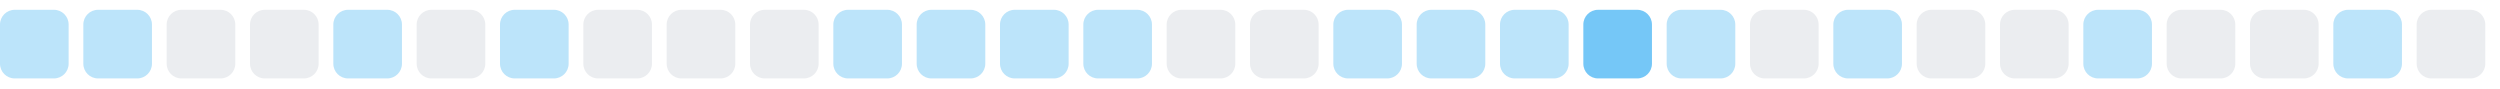
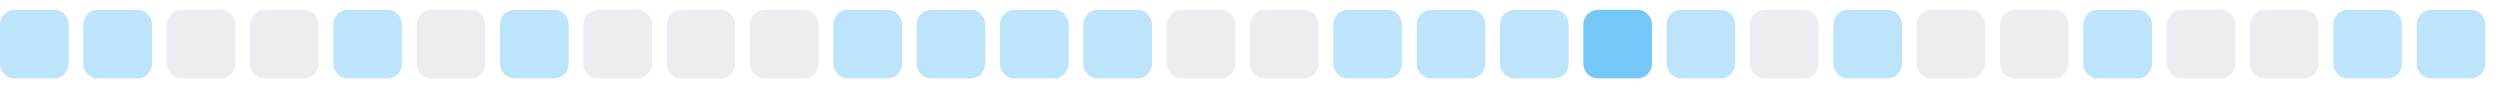
<svg xmlns="http://www.w3.org/2000/svg" width="255" height="9">
  <style>
        .level0 { fill: #ebedf0; }
        .level1 { fill: #bce4fa; }
        .level2 { fill: #75c7f7; }
        .level3 { fill: #30a9f2; }
        .level4 { fill: #008ee6; }
        @media (prefers-color-scheme: dark) {
          .level0 { fill: #161b22; }
          .level1 { fill: #0b3b5c; }
          .level2 { fill: #0a6299; }
          .level3 { fill: #008ee6; }
          .level4 { fill: #5bc4ff; }
        }
      </style>
  <rect x="0.0" y="1" width="7" height="7" rx="1.5" ry="1.5" class="level1" />
  <rect x="8.5" y="1" width="7" height="7" rx="1.5" ry="1.5" class="level1" />
  <rect x="17.0" y="1" width="7" height="7" rx="1.5" ry="1.5" class="level0" />
  <rect x="25.5" y="1" width="7" height="7" rx="1.5" ry="1.5" class="level0" />
  <rect x="34.0" y="1" width="7" height="7" rx="1.5" ry="1.5" class="level1" />
  <rect x="42.5" y="1" width="7" height="7" rx="1.5" ry="1.5" class="level0" />
  <rect x="51.0" y="1" width="7" height="7" rx="1.5" ry="1.5" class="level1" />
  <rect x="59.5" y="1" width="7" height="7" rx="1.5" ry="1.5" class="level0" />
  <rect x="68.0" y="1" width="7" height="7" rx="1.5" ry="1.5" class="level0" />
  <rect x="76.5" y="1" width="7" height="7" rx="1.5" ry="1.5" class="level0" />
  <rect x="85.0" y="1" width="7" height="7" rx="1.5" ry="1.5" class="level1" />
  <rect x="93.5" y="1" width="7" height="7" rx="1.5" ry="1.5" class="level1" />
  <rect x="102.0" y="1" width="7" height="7" rx="1.5" ry="1.5" class="level1" />
  <rect x="110.5" y="1" width="7" height="7" rx="1.5" ry="1.5" class="level1" />
  <rect x="119.0" y="1" width="7" height="7" rx="1.5" ry="1.5" class="level0" />
  <rect x="127.5" y="1" width="7" height="7" rx="1.5" ry="1.5" class="level0" />
  <rect x="136.0" y="1" width="7" height="7" rx="1.5" ry="1.5" class="level1" />
  <rect x="144.5" y="1" width="7" height="7" rx="1.5" ry="1.5" class="level1" />
  <rect x="153.0" y="1" width="7" height="7" rx="1.5" ry="1.5" class="level1" />
  <rect x="161.5" y="1" width="7" height="7" rx="1.5" ry="1.5" class="level2" />
  <rect x="170.0" y="1" width="7" height="7" rx="1.5" ry="1.5" class="level1" />
  <rect x="178.5" y="1" width="7" height="7" rx="1.5" ry="1.5" class="level0" />
  <rect x="187.0" y="1" width="7" height="7" rx="1.5" ry="1.5" class="level1" />
  <rect x="195.5" y="1" width="7" height="7" rx="1.5" ry="1.5" class="level0" />
  <rect x="204.0" y="1" width="7" height="7" rx="1.5" ry="1.5" class="level0" />
  <rect x="212.5" y="1" width="7" height="7" rx="1.5" ry="1.5" class="level1" />
  <rect x="221.0" y="1" width="7" height="7" rx="1.5" ry="1.5" class="level0" />
  <rect x="229.5" y="1" width="7" height="7" rx="1.5" ry="1.5" class="level0" />
  <rect x="238.0" y="1" width="7" height="7" rx="1.5" ry="1.5" class="level1" />
-   <rect x="246.5" y="1" width="7" height="7" rx="1.5" ry="1.5" class="level0" />
+   <rect x="246.5" y="1" width="7" height="7" rx="1.5" ry="1.5" class="level1" />
</svg>
